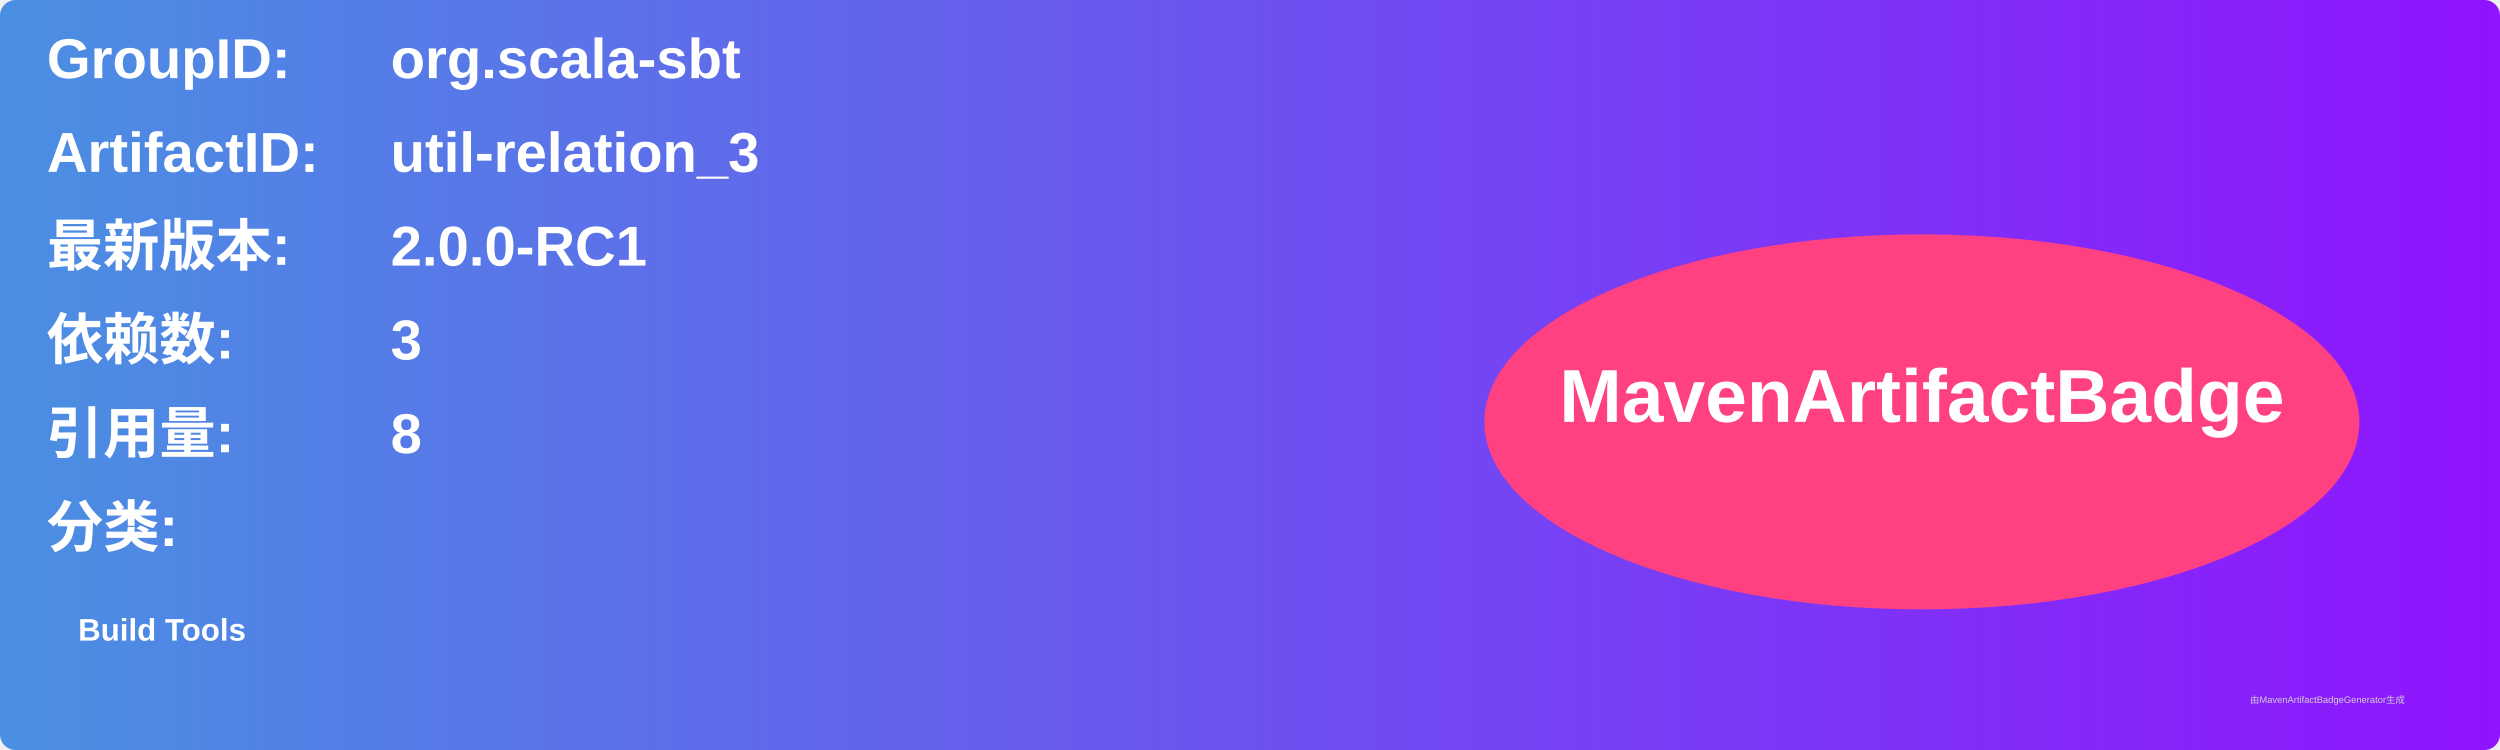
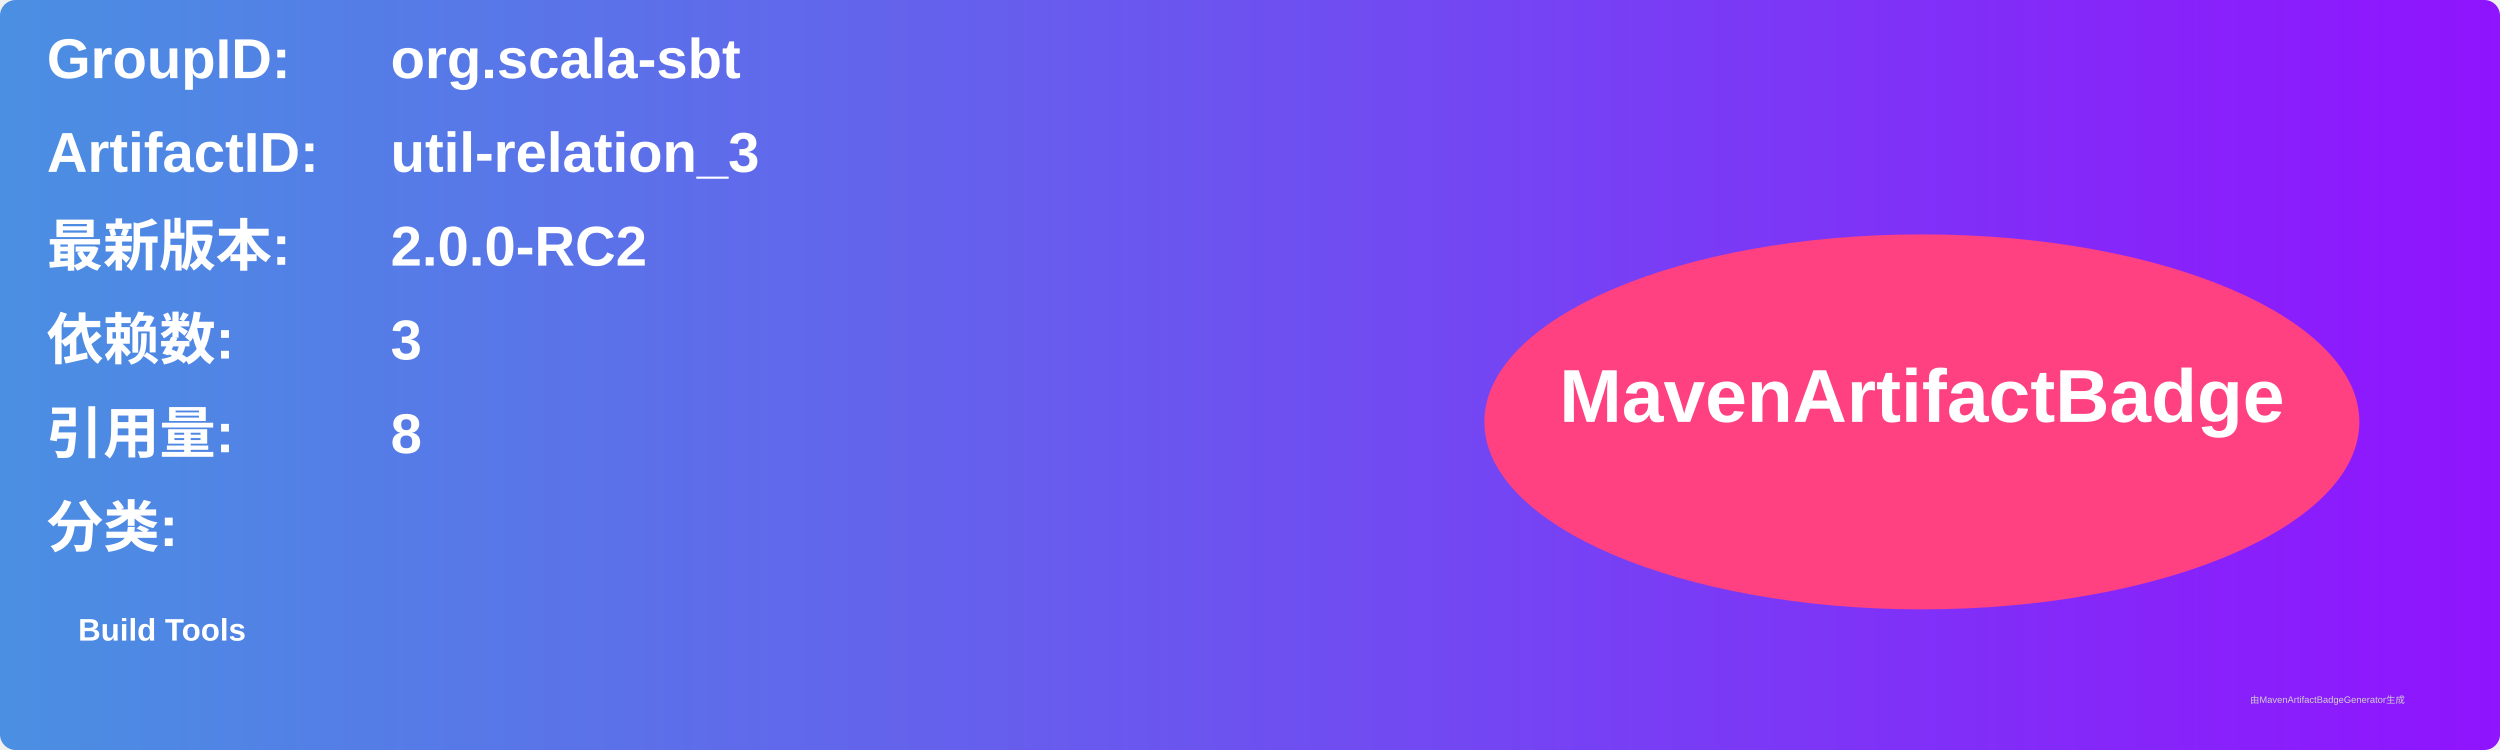
<svg xmlns="http://www.w3.org/2000/svg" width="800" height="240" viewBox="0 0 800 240">
  <linearGradient id="grad" x1="0%" y1="0%" x2="100%" y2="0%">
    <stop offset="0%" stop-color="#4a90e2" />
    <stop offset="100%" stop-color="#9013fe" />
  </linearGradient>
  <rect width="100%" height="100%" rx="5" ry="5" fill="url(#grad)" />
  <g transform="translate(15, 15)">
    <text x="0" y="10" font-family="Arial" font-size="18" fill="white" font-weight="bold" width="260">GroupID:</text>
    <text x="110" y="10" font-family="Arial" font-size="18" fill="white" font-weight="bold" width="460">org.scala-sbt</text>
    <text x="0" y="40" font-family="Arial" font-size="18" fill="white" font-weight="bold" width="260">ArtifactID:</text>
    <text x="110" y="40" font-family="Arial" font-size="18" fill="white" font-weight="bold" width="460">util-relation_3</text>
    <text x="0" y="70" font-family="Arial" font-size="18" fill="white" font-weight="bold">最新版本:</text>
    <text x="110" y="70" font-family="Arial" font-size="18" fill="white" font-weight="bold">
-       <tspan font-weight="bold">2.0.0-RC1</tspan>
+       <tspan font-weight="bold">2.0.0-RC2</tspan>
    </text>
    <text x="0" y="100" font-family="Arial" font-size="18" fill="white" font-weight="bold">依赖数: </text>
    <text x="110" y="100" font-family="Arial" font-size="18" fill="white">
      <tspan font-weight="bold">3</tspan>
    </text>
    <text x="0" y="130" font-family="Arial" font-size="18" fill="white" font-weight="bold">引用量: </text>
    <text x="110" y="130" font-family="Arial" font-size="18" fill="white">
      <tspan font-weight="bold">8</tspan>
    </text>
    <text x="0" y="160" font-family="Arial" font-size="18" fill="white" font-weight="bold">分类:</text>
    <text x="10" y="190" font-family="Arial" font-size="10" fill="white">
      <tspan font-weight="bold">Build Tools</tspan>
    </text>
    <ellipse cx="600" cy="120" rx="140" ry="60" fill="#ff4081" />
    <text x="600" y="120" text-anchor="middle" font-family="Arial" font-size="24" fill="white" font-weight="bold">MavenArtifactBadge</text>
  </g>
  <text x="720" y="225" font-family="Arial" font-size="3" fill="#d0d0d0">由MavenArtifactBadgeGenerator生成</text>
</svg>
